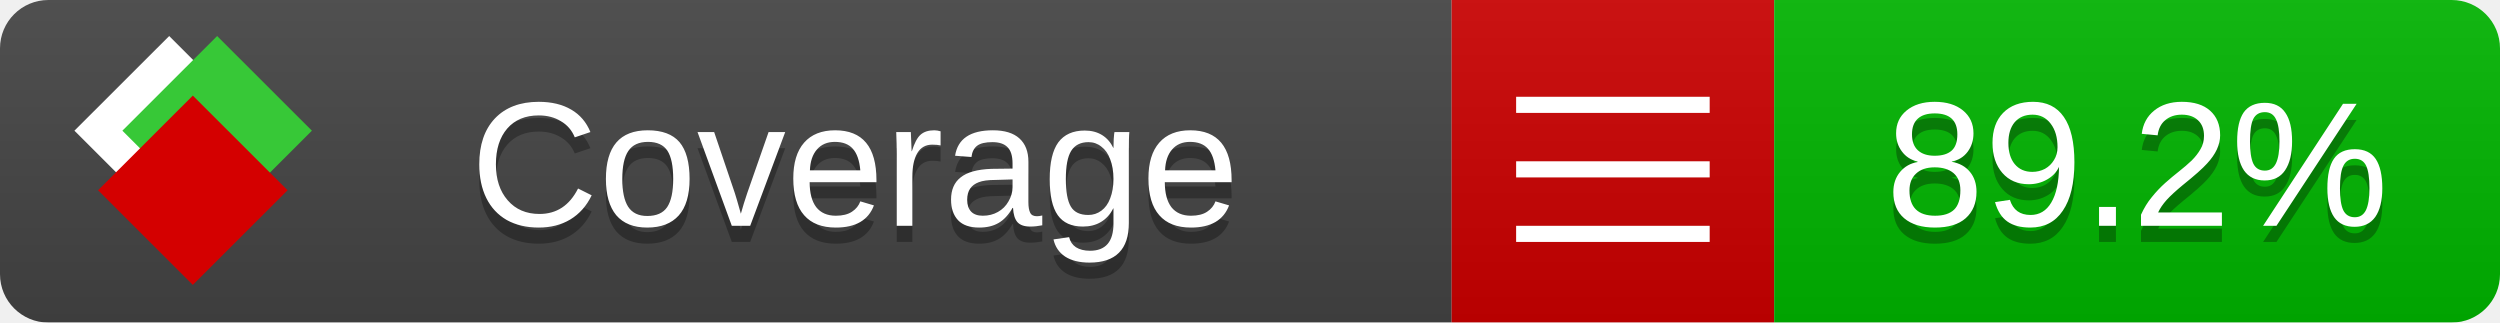
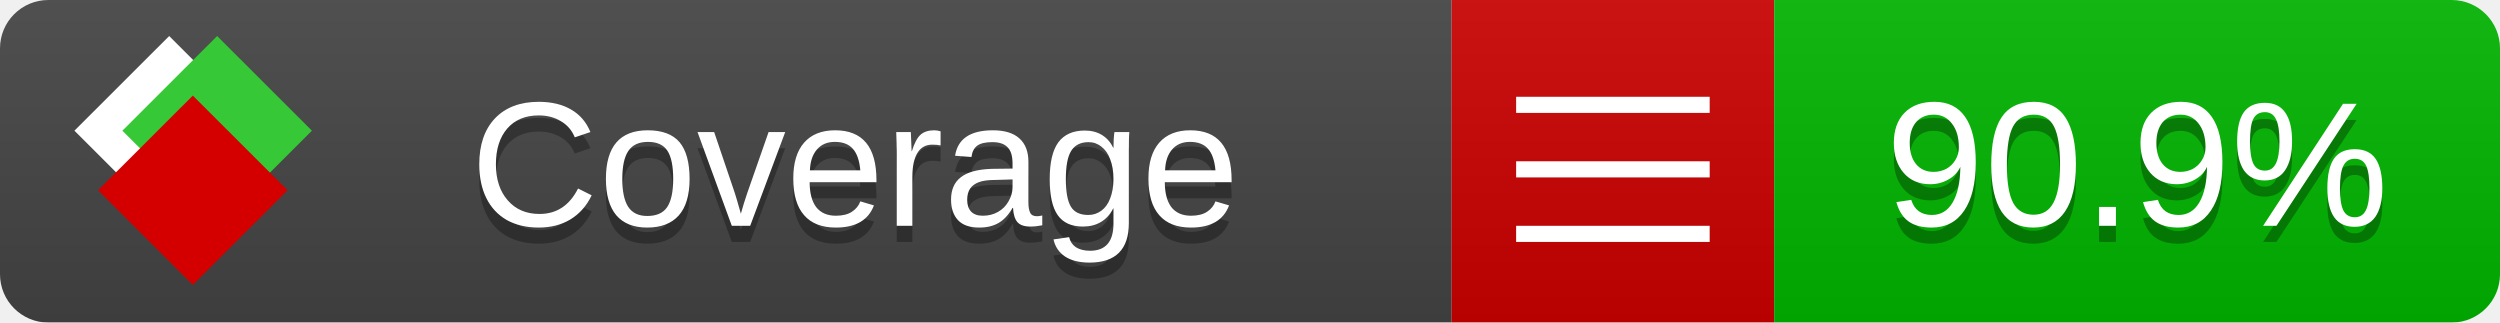
<svg xmlns="http://www.w3.org/2000/svg" xmlns:xlink="http://www.w3.org/1999/xlink" width="155" height="20">
  <style type="text/css">
          
            @keyframes fade1 {
                0% { visibility: visible; opacity: 1; }
               27% { visibility: visible; opacity: 1; }
               33% { visibility: hidden; opacity: 0; }
               60% { visibility: hidden; opacity: 0; }
               66% { visibility: hidden; opacity: 0; }
               93% { visibility: hidden; opacity: 0; }
              100% { visibility: visible; opacity: 1; }
            }
            @keyframes fade2 {
                0% { visibility: hidden; opacity: 0; }
               27% { visibility: hidden; opacity: 0; }
               33% { visibility: visible; opacity: 1; }
               60% { visibility: visible; opacity: 1; }
               66% { visibility: hidden; opacity: 0; }
               93% { visibility: hidden; opacity: 0; }
              100% { visibility: hidden; opacity: 0; }
            }
            @keyframes fade3 {
                0% { visibility: hidden; opacity: 0; }
               27% { visibility: hidden; opacity: 0; }
               33% { visibility: hidden; opacity: 0; }
               60% { visibility: hidden; opacity: 0; }
               66% { visibility: visible; opacity: 1; }
               93% { visibility: visible; opacity: 1; }
              100% { visibility: hidden; opacity: 0; }
            }
            .linecoverage {
                animation-duration: 15s;
                animation-name: fade1;
                animation-iteration-count: infinite;
            }
            .branchcoverage {
                animation-duration: 15s;
                animation-name: fade2;
                animation-iteration-count: infinite;
            }
            .methodcoverage {
                animation-duration: 15s;
                animation-name: fade3;
                animation-iteration-count: infinite;
            }
          
    </style>
  <defs>
    <linearGradient id="gradient" x2="0" y2="100%">
      <stop offset="0" stop-color="#bbb" stop-opacity=".1" />
      <stop offset="1" stop-opacity=".1" />
    </linearGradient>
    <linearGradient id="c">
      <stop offset="0" stop-color="#d40000" />
      <stop offset="1" stop-color="#ff2a2a" />
    </linearGradient>
    <linearGradient id="a">
      <stop offset="0" stop-color="#e0e0de" />
      <stop offset="1" stop-color="#fff" />
    </linearGradient>
    <linearGradient id="b">
      <stop offset="0" stop-color="#37c837" />
      <stop offset="1" stop-color="#217821" />
    </linearGradient>
    <linearGradient xlink:href="#a" id="e" x1="106.44" x2="69.96" y1="-11.96" y2="-46.84" gradientTransform="matrix(-.8426 -.00045 -.00045 -.8426 -94.27 -75.82)" gradientUnits="userSpaceOnUse" />
    <linearGradient xlink:href="#b" id="f" x1="56.19" x2="77.97" y1="-23.45" y2="10.62" gradientTransform="matrix(.8426 .00045 .00045 .8426 94.27 75.82)" gradientUnits="userSpaceOnUse" />
    <linearGradient xlink:href="#c" id="g" x1="79.98" x2="132.9" y1="10.79" y2="10.79" gradientTransform="matrix(.8426 .00045 .00045 .8426 94.27 75.82)" gradientUnits="userSpaceOnUse" />
    <mask id="mask">
      <rect width="155" height="20" rx="3" fill="#fff" />
    </mask>
    <g id="icon" transform="matrix(.04486 0 0 .04481 -.48 -.63)">
      <rect width="52.92" height="52.92" x="-109.72" y="-27.13" fill="url(#e)" transform="rotate(-135)" />
      <rect width="52.92" height="52.92" x="70.19" y="-39.18" fill="url(#f)" transform="rotate(45)" />
      <rect width="52.92" height="52.92" x="80.05" y="-15.74" fill="url(#g)" transform="rotate(45)" />
    </g>
  </defs>
  <g mask="url(#mask)">
    <rect x="0" y="0" width="90" height="20" fill="#444" />
    <rect x="90" y="0" width="20" height="20" fill="#c00" />
    <rect x="110" y="0" width="45" height="20" fill="#00B600" />
    <rect x="0" y="0" width="155" height="20" fill="url(#gradient)" />
  </g>
  <g>
    <path class="" stroke="#fff" d="M94 6.5 h12 M94 10.5 h12 M94 14.5 h12" />
  </g>
  <g fill="#fff" text-anchor="middle" font-family="Verdana,Arial,Geneva,sans-serif" font-size="11">
    <a xlink:href="https://github.com/danielpalme/ReportGenerator" target="_top">
      <use xlink:href="#icon" transform="translate(3,1) scale(3.5)" />
    </a>
    <text x="53" y="15" fill="#010101" fill-opacity=".3">Coverage</text>
    <text x="53" y="14" fill="#fff">Coverage</text>
-     <text class="" x="132.5" y="15" fill="#010101" fill-opacity=".3">89.2%</text>
-     <text class="" x="132.5" y="14">89.2%</text>
+     <text class="" x="132.5" y="15" fill="#010101" fill-opacity=".3">90.9%</text>
+     <text class="" x="132.5" y="14">90.9%</text>
  </g>
  <g>
    <rect class="" x="90" y="0" width="65" height="20" fill-opacity="0" />
  </g>
</svg>
